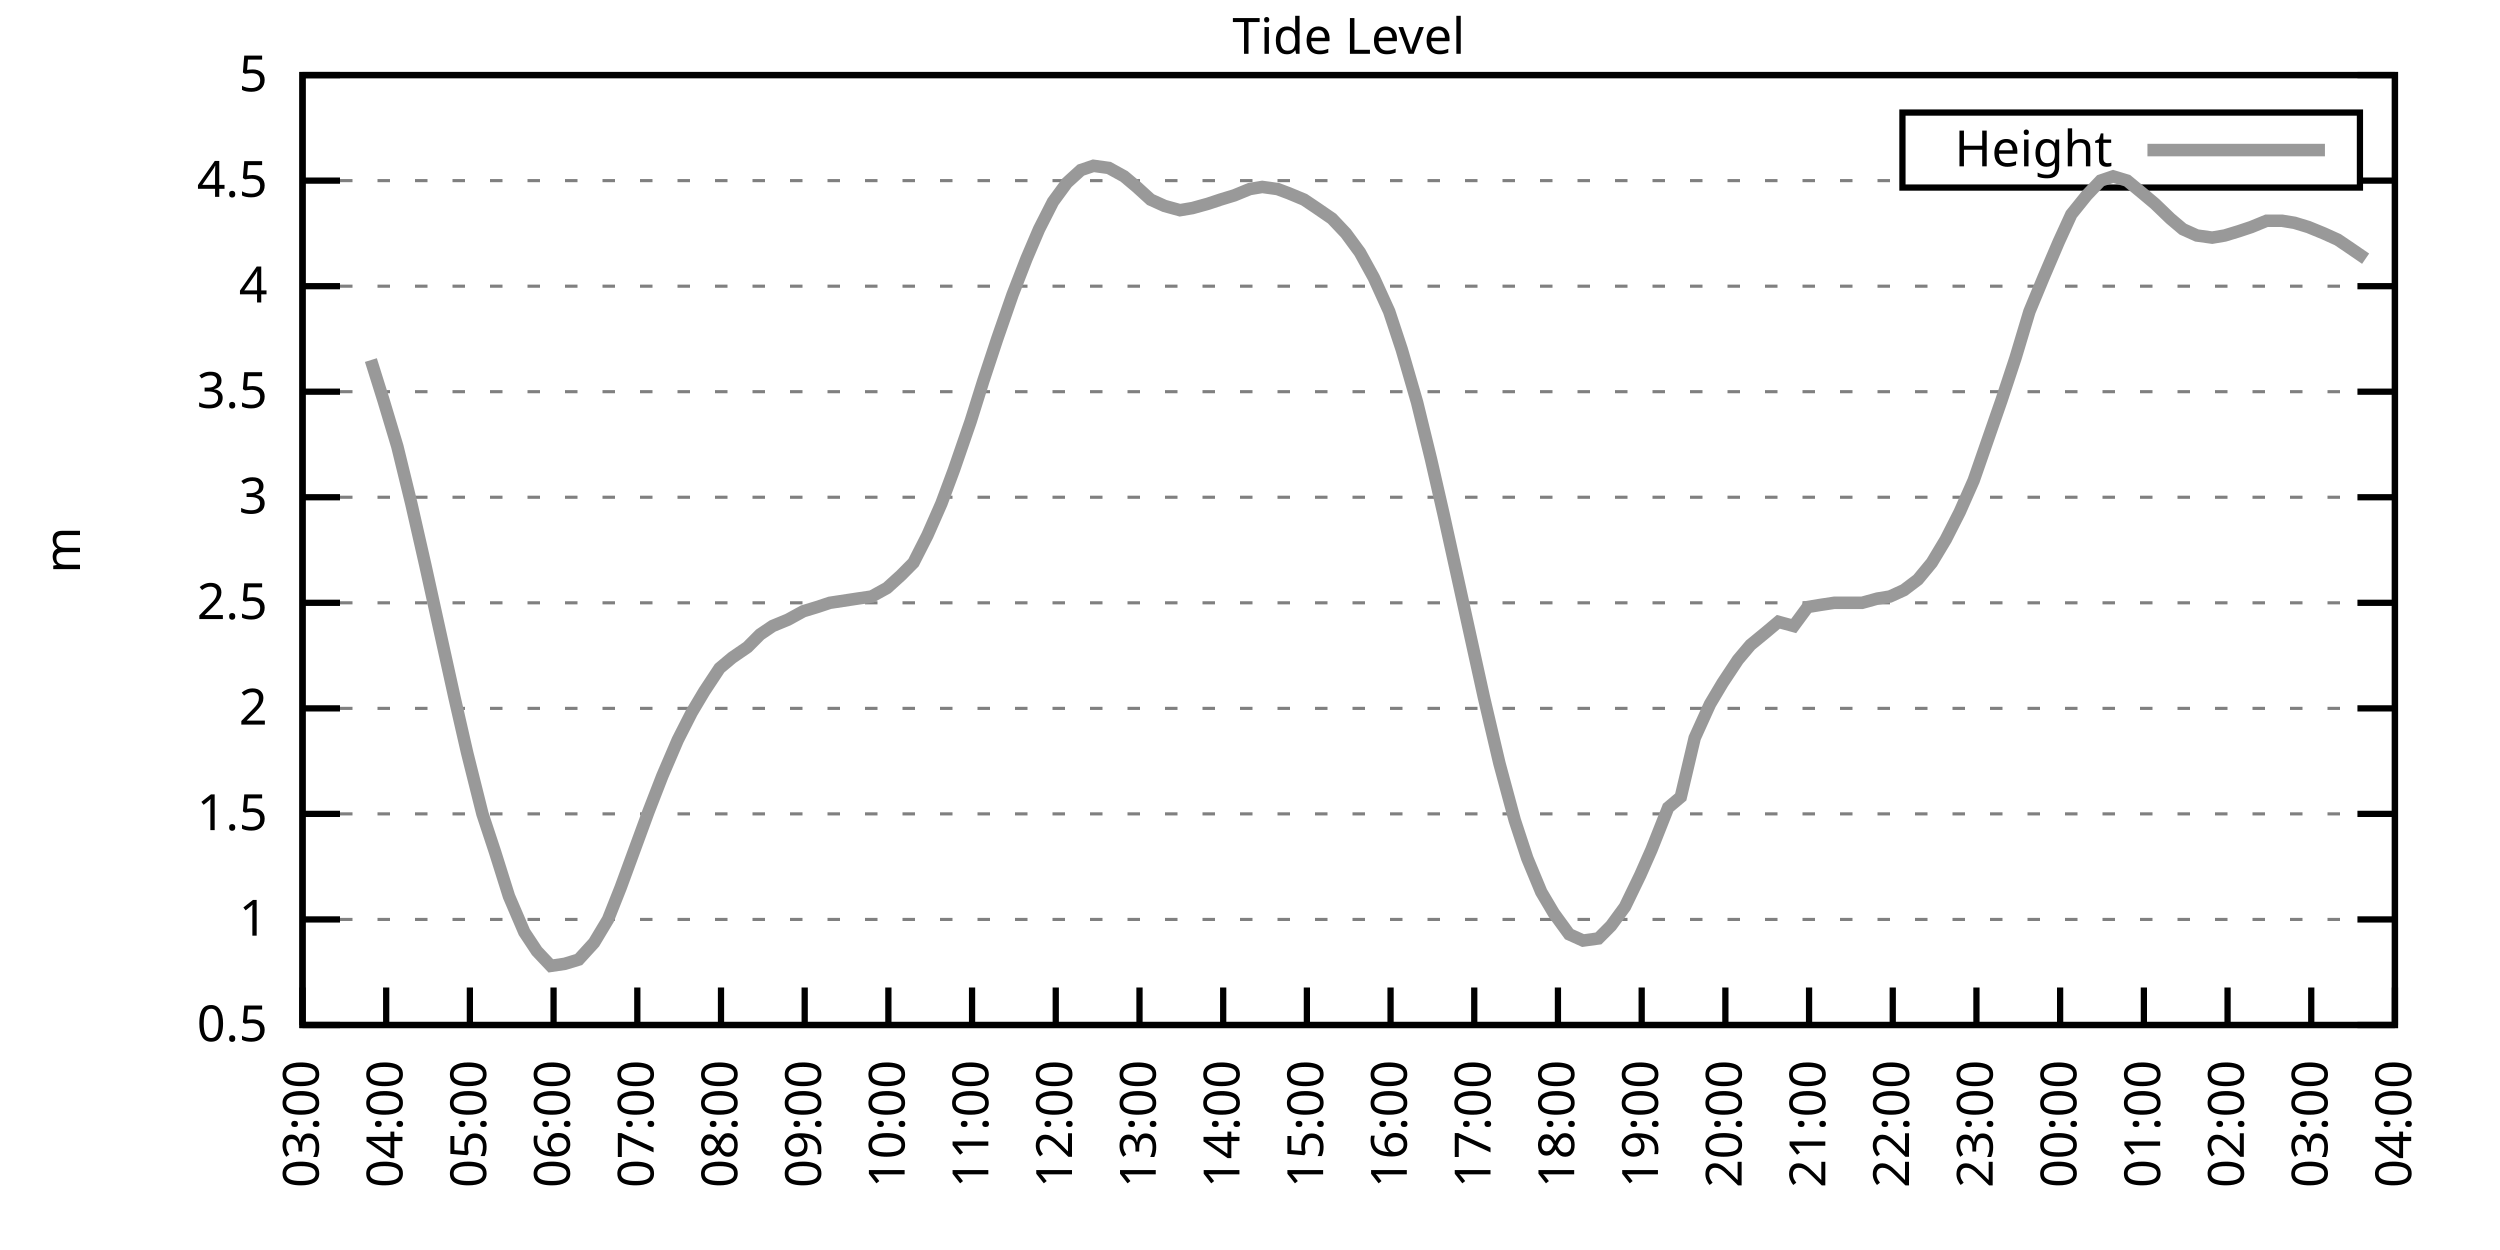
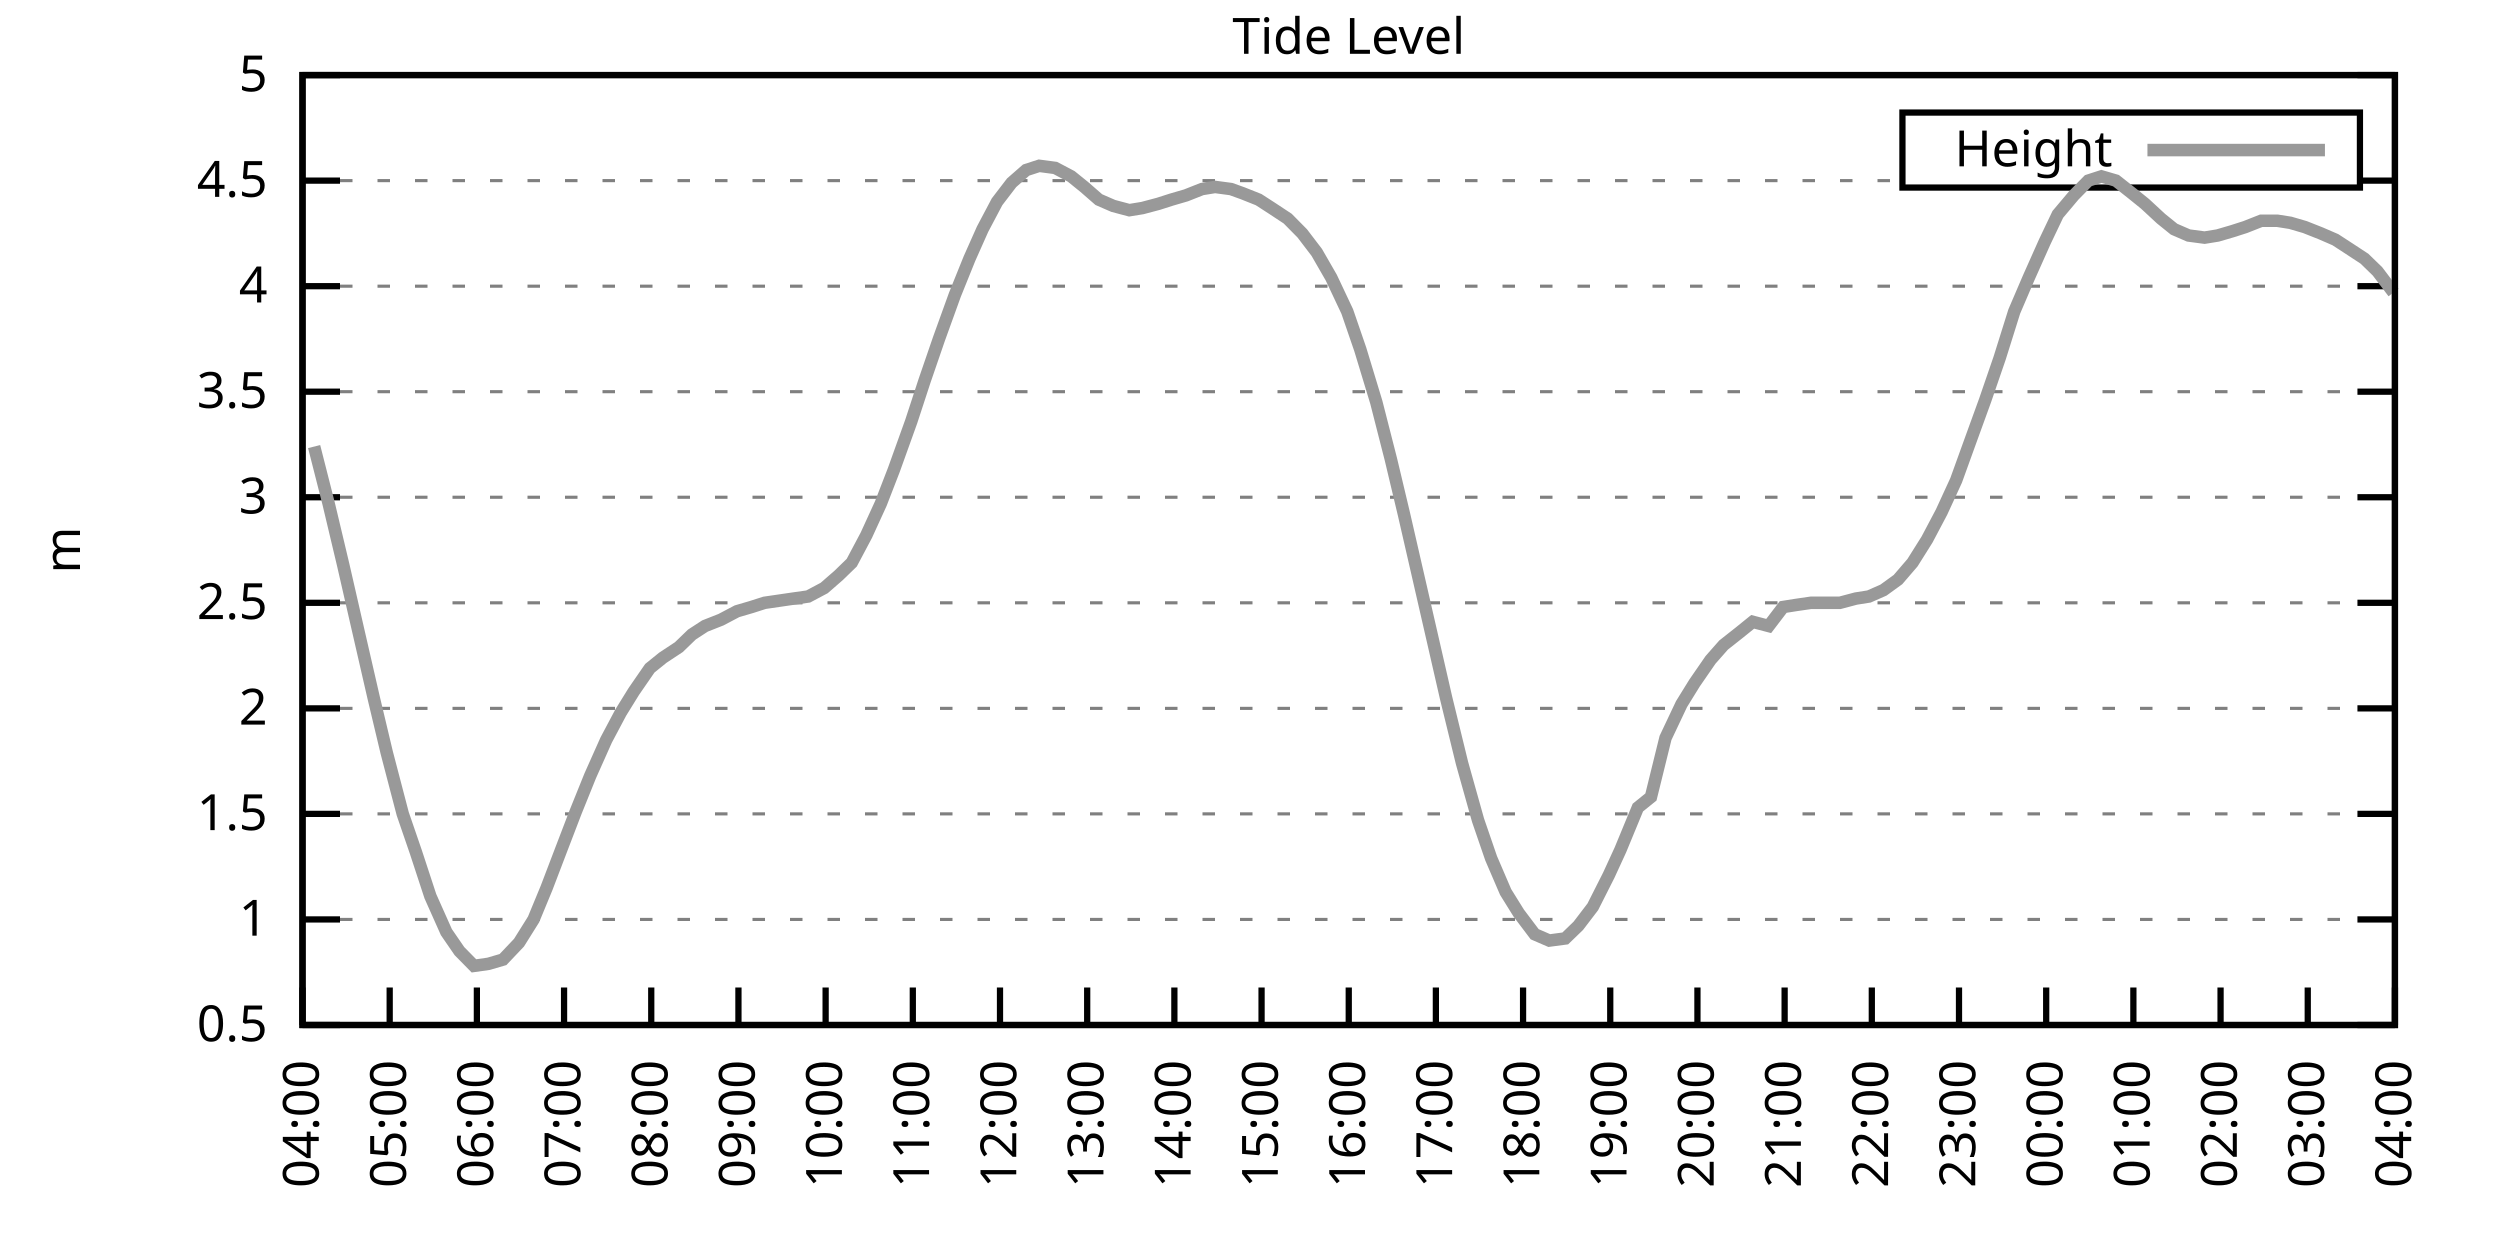
<svg xmlns="http://www.w3.org/2000/svg" xmlns:xlink="http://www.w3.org/1999/xlink" width="400" height="200" viewBox="0 0 400 200">
  <g id="gnuplot_canvas">
    <rect x="0" y="0" width="400" height="200" fill="none" />
    <defs>
      <circle id="gpDot" r="0.5" stroke-width="0.5" stroke="currentColor" />
      <path id="gpPt0" stroke-width="0.333" stroke="currentColor" d="M-1,0 h2 M0,-1 v2" />
      <path id="gpPt1" stroke-width="0.333" stroke="currentColor" d="M-1,-1 L1,1 M1,-1 L-1,1" />
      <path id="gpPt2" stroke-width="0.333" stroke="currentColor" d="M-1,0 L1,0 M0,-1 L0,1 M-1,-1 L1,1 M-1,1 L1,-1" />
      <rect id="gpPt3" stroke-width="0.333" stroke="currentColor" x="-1" y="-1" width="2" height="2" />
      <rect id="gpPt4" stroke-width="0.333" stroke="currentColor" fill="currentColor" x="-1" y="-1" width="2" height="2" />
      <circle id="gpPt5" stroke-width="0.333" stroke="currentColor" cx="0" cy="0" r="1" />
      <use xlink:href="#gpPt5" id="gpPt6" fill="currentColor" stroke="none" />
      <path id="gpPt7" stroke-width="0.333" stroke="currentColor" d="M0,-1.33 L-1.33,0.67 L1.33,0.67 z" />
      <use xlink:href="#gpPt7" id="gpPt8" fill="currentColor" stroke="none" />
      <use xlink:href="#gpPt7" id="gpPt9" stroke="currentColor" transform="rotate(180)" />
      <use xlink:href="#gpPt9" id="gpPt10" fill="currentColor" stroke="none" />
      <use xlink:href="#gpPt3" id="gpPt11" stroke="currentColor" transform="rotate(45)" />
      <use xlink:href="#gpPt11" id="gpPt12" fill="currentColor" stroke="none" />
      <path id="gpPt13" stroke-width="0.333" stroke="currentColor" d="M0,1.330 L1.265,0.411 L0.782,-1.067 L-0.782,-1.076 L-1.265,0.411 z" />
      <use xlink:href="#gpPt13" id="gpPt14" fill="currentColor" stroke="none" />
      <filter id="textbox" filterUnits="objectBoundingBox" x="0" y="0" height="1" width="1">
        <feFlood flood-color="white" flood-opacity="1" result="bgnd" />
        <feComposite in="SourceGraphic" in2="bgnd" operator="atop" />
      </filter>
      <filter id="greybox" filterUnits="objectBoundingBox" x="0" y="0" height="1" width="1">
        <feFlood flood-color="lightgrey" flood-opacity="1" result="grey" />
        <feComposite in="SourceGraphic" in2="grey" operator="atop" />
      </filter>
    </defs>
    <g fill="none" color="white" stroke="currentColor" stroke-width="1.00" stroke-linecap="butt" stroke-linejoin="miter">
</g>
    <g fill="none" color="black" stroke="currentColor" stroke-width="1.00" stroke-linecap="butt" stroke-linejoin="miter">
      <g stroke="none" shape-rendering="crispEdges">
        <polygon fill="rgb(255, 255, 255)" points="48.40,164.00 383.18,164.00 383.18,12.02 48.40,12.02 " />
      </g>
    </g>
    <g fill="none" color="black" stroke="currentColor" stroke-width="1.00" stroke-linecap="butt" stroke-linejoin="miter">
</g>
    <g fill="none" color="black" stroke="black" stroke-width="0.50" stroke-linecap="butt" stroke-linejoin="miter">
</g>
    <g fill="none" color="gray" stroke="currentColor" stroke-width="0.50" stroke-linecap="butt" stroke-linejoin="miter">
      <path stroke="gray" stroke-dasharray="2,4" class="gridline" d="M48.40,164.00 L383.19,164.00  " />
    </g>
    <g fill="none" color="gray" stroke="gray" stroke-width="1.00" stroke-linecap="butt" stroke-linejoin="miter">
</g>
    <g fill="none" color="black" stroke="currentColor" stroke-width="1.00" stroke-linecap="butt" stroke-linejoin="miter">
      <path stroke="black" d="M48.40,164.00 L54.40,164.00 M383.19,164.00 L377.19,164.00  " />
      <g transform="translate(42.80,166.60)" stroke="none" fill="black" font-family="Sans" font-size="8.00" text-anchor="end">
        <text>
          <tspan font-family="Sans"> 0.5</tspan>
        </text>
      </g>
    </g>
    <g fill="none" color="black" stroke="currentColor" stroke-width="1.00" stroke-linecap="butt" stroke-linejoin="miter">
</g>
    <g fill="none" color="black" stroke="black" stroke-width="0.50" stroke-linecap="butt" stroke-linejoin="miter">
</g>
    <g fill="none" color="gray" stroke="currentColor" stroke-width="0.50" stroke-linecap="butt" stroke-linejoin="miter">
      <path stroke="gray" stroke-dasharray="2,4" class="gridline" d="M48.40,147.11 L383.19,147.11  " />
    </g>
    <g fill="none" color="gray" stroke="gray" stroke-width="1.00" stroke-linecap="butt" stroke-linejoin="miter">
</g>
    <g fill="none" color="black" stroke="currentColor" stroke-width="1.00" stroke-linecap="butt" stroke-linejoin="miter">
      <path stroke="black" d="M48.40,147.11 L54.40,147.11 M383.19,147.11 L377.19,147.11  " />
      <g transform="translate(42.80,149.71)" stroke="none" fill="black" font-family="Sans" font-size="8.00" text-anchor="end">
        <text>
          <tspan font-family="Sans"> 1</tspan>
        </text>
      </g>
    </g>
    <g fill="none" color="black" stroke="currentColor" stroke-width="1.00" stroke-linecap="butt" stroke-linejoin="miter">
</g>
    <g fill="none" color="black" stroke="black" stroke-width="0.50" stroke-linecap="butt" stroke-linejoin="miter">
</g>
    <g fill="none" color="gray" stroke="currentColor" stroke-width="0.50" stroke-linecap="butt" stroke-linejoin="miter">
      <path stroke="gray" stroke-dasharray="2,4" class="gridline" d="M48.40,130.22 L383.19,130.22  " />
    </g>
    <g fill="none" color="gray" stroke="gray" stroke-width="1.00" stroke-linecap="butt" stroke-linejoin="miter">
</g>
    <g fill="none" color="black" stroke="currentColor" stroke-width="1.00" stroke-linecap="butt" stroke-linejoin="miter">
      <path stroke="black" d="M48.40,130.22 L54.40,130.22 M383.19,130.22 L377.19,130.22  " />
      <g transform="translate(42.80,132.82)" stroke="none" fill="black" font-family="Sans" font-size="8.00" text-anchor="end">
        <text>
          <tspan font-family="Sans"> 1.5</tspan>
        </text>
      </g>
    </g>
    <g fill="none" color="black" stroke="currentColor" stroke-width="1.00" stroke-linecap="butt" stroke-linejoin="miter">
</g>
    <g fill="none" color="black" stroke="black" stroke-width="0.50" stroke-linecap="butt" stroke-linejoin="miter">
</g>
    <g fill="none" color="gray" stroke="currentColor" stroke-width="0.50" stroke-linecap="butt" stroke-linejoin="miter">
      <path stroke="gray" stroke-dasharray="2,4" class="gridline" d="M48.40,113.34 L383.19,113.34  " />
    </g>
    <g fill="none" color="gray" stroke="gray" stroke-width="1.00" stroke-linecap="butt" stroke-linejoin="miter">
</g>
    <g fill="none" color="black" stroke="currentColor" stroke-width="1.00" stroke-linecap="butt" stroke-linejoin="miter">
      <path stroke="black" d="M48.40,113.34 L54.40,113.34 M383.19,113.34 L377.19,113.34  " />
      <g transform="translate(42.80,115.94)" stroke="none" fill="black" font-family="Sans" font-size="8.00" text-anchor="end">
        <text>
          <tspan font-family="Sans"> 2</tspan>
        </text>
      </g>
    </g>
    <g fill="none" color="black" stroke="currentColor" stroke-width="1.00" stroke-linecap="butt" stroke-linejoin="miter">
</g>
    <g fill="none" color="black" stroke="black" stroke-width="0.50" stroke-linecap="butt" stroke-linejoin="miter">
</g>
    <g fill="none" color="gray" stroke="currentColor" stroke-width="0.50" stroke-linecap="butt" stroke-linejoin="miter">
      <path stroke="gray" stroke-dasharray="2,4" class="gridline" d="M48.40,96.45 L383.19,96.45  " />
    </g>
    <g fill="none" color="gray" stroke="gray" stroke-width="1.00" stroke-linecap="butt" stroke-linejoin="miter">
</g>
    <g fill="none" color="black" stroke="currentColor" stroke-width="1.00" stroke-linecap="butt" stroke-linejoin="miter">
      <path stroke="black" d="M48.40,96.45 L54.40,96.45 M383.19,96.45 L377.19,96.45  " />
      <g transform="translate(42.80,99.05)" stroke="none" fill="black" font-family="Sans" font-size="8.00" text-anchor="end">
        <text>
          <tspan font-family="Sans"> 2.5</tspan>
        </text>
      </g>
    </g>
    <g fill="none" color="black" stroke="currentColor" stroke-width="1.00" stroke-linecap="butt" stroke-linejoin="miter">
</g>
    <g fill="none" color="black" stroke="black" stroke-width="0.50" stroke-linecap="butt" stroke-linejoin="miter">
</g>
    <g fill="none" color="gray" stroke="currentColor" stroke-width="0.50" stroke-linecap="butt" stroke-linejoin="miter">
      <path stroke="gray" stroke-dasharray="2,4" class="gridline" d="M48.40,79.56 L383.19,79.56  " />
    </g>
    <g fill="none" color="gray" stroke="gray" stroke-width="1.00" stroke-linecap="butt" stroke-linejoin="miter">
</g>
    <g fill="none" color="black" stroke="currentColor" stroke-width="1.00" stroke-linecap="butt" stroke-linejoin="miter">
      <path stroke="black" d="M48.40,79.56 L54.40,79.56 M383.19,79.56 L377.19,79.56  " />
      <g transform="translate(42.80,82.16)" stroke="none" fill="black" font-family="Sans" font-size="8.00" text-anchor="end">
        <text>
          <tspan font-family="Sans"> 3</tspan>
        </text>
      </g>
    </g>
    <g fill="none" color="black" stroke="currentColor" stroke-width="1.00" stroke-linecap="butt" stroke-linejoin="miter">
</g>
    <g fill="none" color="black" stroke="black" stroke-width="0.50" stroke-linecap="butt" stroke-linejoin="miter">
</g>
    <g fill="none" color="gray" stroke="currentColor" stroke-width="0.50" stroke-linecap="butt" stroke-linejoin="miter">
      <path stroke="gray" stroke-dasharray="2,4" class="gridline" d="M48.40,62.67 L383.19,62.67  " />
    </g>
    <g fill="none" color="gray" stroke="gray" stroke-width="1.00" stroke-linecap="butt" stroke-linejoin="miter">
</g>
    <g fill="none" color="black" stroke="currentColor" stroke-width="1.00" stroke-linecap="butt" stroke-linejoin="miter">
      <path stroke="black" d="M48.40,62.67 L54.40,62.67 M383.19,62.67 L377.19,62.67  " />
      <g transform="translate(42.80,65.27)" stroke="none" fill="black" font-family="Sans" font-size="8.00" text-anchor="end">
        <text>
          <tspan font-family="Sans"> 3.5</tspan>
        </text>
      </g>
    </g>
    <g fill="none" color="black" stroke="currentColor" stroke-width="1.00" stroke-linecap="butt" stroke-linejoin="miter">
</g>
    <g fill="none" color="black" stroke="black" stroke-width="0.50" stroke-linecap="butt" stroke-linejoin="miter">
</g>
    <g fill="none" color="gray" stroke="currentColor" stroke-width="0.50" stroke-linecap="butt" stroke-linejoin="miter">
      <path stroke="gray" stroke-dasharray="2,4" class="gridline" d="M48.40,45.79 L383.19,45.79  " />
    </g>
    <g fill="none" color="gray" stroke="gray" stroke-width="1.00" stroke-linecap="butt" stroke-linejoin="miter">
</g>
    <g fill="none" color="black" stroke="currentColor" stroke-width="1.00" stroke-linecap="butt" stroke-linejoin="miter">
      <path stroke="black" d="M48.40,45.79 L54.40,45.79 M383.19,45.79 L377.19,45.79  " />
      <g transform="translate(42.80,48.39)" stroke="none" fill="black" font-family="Sans" font-size="8.00" text-anchor="end">
        <text>
          <tspan font-family="Sans"> 4</tspan>
        </text>
      </g>
    </g>
    <g fill="none" color="black" stroke="currentColor" stroke-width="1.00" stroke-linecap="butt" stroke-linejoin="miter">
</g>
    <g fill="none" color="black" stroke="black" stroke-width="0.50" stroke-linecap="butt" stroke-linejoin="miter">
</g>
    <g fill="none" color="gray" stroke="currentColor" stroke-width="0.50" stroke-linecap="butt" stroke-linejoin="miter">
      <path stroke="gray" stroke-dasharray="2,4" class="gridline" d="M48.40,28.90 L304.39,28.90 M377.59,28.90 L383.19,28.90  " />
    </g>
    <g fill="none" color="gray" stroke="gray" stroke-width="1.00" stroke-linecap="butt" stroke-linejoin="miter">
</g>
    <g fill="none" color="black" stroke="currentColor" stroke-width="1.00" stroke-linecap="butt" stroke-linejoin="miter">
      <path stroke="black" d="M48.40,28.90 L54.40,28.90 M383.19,28.90 L377.19,28.90  " />
      <g transform="translate(42.80,31.50)" stroke="none" fill="black" font-family="Sans" font-size="8.00" text-anchor="end">
        <text>
          <tspan font-family="Sans"> 4.5</tspan>
        </text>
      </g>
    </g>
    <g fill="none" color="black" stroke="currentColor" stroke-width="1.00" stroke-linecap="butt" stroke-linejoin="miter">
</g>
    <g fill="none" color="black" stroke="black" stroke-width="0.50" stroke-linecap="butt" stroke-linejoin="miter">
</g>
    <g fill="none" color="gray" stroke="currentColor" stroke-width="0.50" stroke-linecap="butt" stroke-linejoin="miter">
      <path stroke="gray" stroke-dasharray="2,4" class="gridline" d="M48.40,12.01 L383.19,12.01  " />
    </g>
    <g fill="none" color="gray" stroke="gray" stroke-width="1.00" stroke-linecap="butt" stroke-linejoin="miter">
</g>
    <g fill="none" color="black" stroke="currentColor" stroke-width="1.00" stroke-linecap="butt" stroke-linejoin="miter">
      <path stroke="black" d="M48.40,12.01 L54.40,12.01 M383.19,12.01 L377.19,12.01  " />
      <g transform="translate(42.80,14.61)" stroke="none" fill="black" font-family="Sans" font-size="8.00" text-anchor="end">
        <text>
          <tspan font-family="Sans"> 5</tspan>
        </text>
      </g>
    </g>
    <g fill="none" color="black" stroke="currentColor" stroke-width="1.00" stroke-linecap="butt" stroke-linejoin="miter">
      <path stroke="black" d="M48.40,164.00 L48.40,158.00  " />
      <g transform="translate(51.00,169.60) rotate(270.00)" stroke="none" fill="black" font-family="Sans" font-size="8.00" text-anchor="end">
        <text>
-           <tspan font-family="Sans">03:00</tspan>
-         </text>
-       </g>
-     </g>
-     <g fill="none" color="black" stroke="currentColor" stroke-width="1.00" stroke-linecap="butt" stroke-linejoin="miter">
-       <path stroke="black" d="M61.79,164.00 L61.79,158.00  " />
-       <g transform="translate(64.39,169.60) rotate(270.00)" stroke="none" fill="black" font-family="Sans" font-size="8.00" text-anchor="end">
-         <text>
          <tspan font-family="Sans">04:00</tspan>
        </text>
      </g>
    </g>
    <g fill="none" color="black" stroke="currentColor" stroke-width="1.00" stroke-linecap="butt" stroke-linejoin="miter">
-       <path stroke="black" d="M75.18,164.00 L75.18,158.00  " />
-       <g transform="translate(77.78,169.60) rotate(270.00)" stroke="none" fill="black" font-family="Sans" font-size="8.00" text-anchor="end">
+       <path stroke="black" d="M62.35,164.00 L62.35,158.00  " />
+       <g transform="translate(64.95,169.60) rotate(270.00)" stroke="none" fill="black" font-family="Sans" font-size="8.00" text-anchor="end">
        <text>
          <tspan font-family="Sans">05:00</tspan>
        </text>
      </g>
    </g>
    <g fill="none" color="black" stroke="currentColor" stroke-width="1.00" stroke-linecap="butt" stroke-linejoin="miter">
-       <path stroke="black" d="M88.57,164.00 L88.57,158.00  " />
-       <g transform="translate(91.17,169.60) rotate(270.00)" stroke="none" fill="black" font-family="Sans" font-size="8.00" text-anchor="end">
+       <path stroke="black" d="M76.30,164.00 L76.30,158.00  " />
+       <g transform="translate(78.90,169.60) rotate(270.00)" stroke="none" fill="black" font-family="Sans" font-size="8.00" text-anchor="end">
        <text>
          <tspan font-family="Sans">06:00</tspan>
        </text>
      </g>
    </g>
    <g fill="none" color="black" stroke="currentColor" stroke-width="1.00" stroke-linecap="butt" stroke-linejoin="miter">
-       <path stroke="black" d="M101.97,164.00 L101.97,158.00  " />
-       <g transform="translate(104.57,169.60) rotate(270.00)" stroke="none" fill="black" font-family="Sans" font-size="8.00" text-anchor="end">
+       <path stroke="black" d="M90.25,164.00 L90.25,158.00  " />
+       <g transform="translate(92.85,169.60) rotate(270.00)" stroke="none" fill="black" font-family="Sans" font-size="8.00" text-anchor="end">
        <text>
          <tspan font-family="Sans">07:00</tspan>
        </text>
      </g>
    </g>
    <g fill="none" color="black" stroke="currentColor" stroke-width="1.00" stroke-linecap="butt" stroke-linejoin="miter">
-       <path stroke="black" d="M115.36,164.00 L115.36,158.00  " />
-       <g transform="translate(117.96,169.60) rotate(270.00)" stroke="none" fill="black" font-family="Sans" font-size="8.00" text-anchor="end">
+       <path stroke="black" d="M104.20,164.00 L104.20,158.00  " />
+       <g transform="translate(106.80,169.60) rotate(270.00)" stroke="none" fill="black" font-family="Sans" font-size="8.00" text-anchor="end">
        <text>
          <tspan font-family="Sans">08:00</tspan>
        </text>
      </g>
    </g>
    <g fill="none" color="black" stroke="currentColor" stroke-width="1.00" stroke-linecap="butt" stroke-linejoin="miter">
-       <path stroke="black" d="M128.75,164.00 L128.75,158.00  " />
-       <g transform="translate(131.35,169.60) rotate(270.00)" stroke="none" fill="black" font-family="Sans" font-size="8.00" text-anchor="end">
+       <path stroke="black" d="M118.15,164.00 L118.15,158.00  " />
+       <g transform="translate(120.75,169.60) rotate(270.00)" stroke="none" fill="black" font-family="Sans" font-size="8.00" text-anchor="end">
        <text>
          <tspan font-family="Sans">09:00</tspan>
        </text>
      </g>
    </g>
    <g fill="none" color="black" stroke="currentColor" stroke-width="1.00" stroke-linecap="butt" stroke-linejoin="miter">
-       <path stroke="black" d="M142.14,164.00 L142.14,158.00  " />
-       <g transform="translate(144.74,169.60) rotate(270.00)" stroke="none" fill="black" font-family="Sans" font-size="8.00" text-anchor="end">
+       <path stroke="black" d="M132.10,164.00 L132.10,158.00  " />
+       <g transform="translate(134.70,169.60) rotate(270.00)" stroke="none" fill="black" font-family="Sans" font-size="8.00" text-anchor="end">
        <text>
          <tspan font-family="Sans">10:00</tspan>
        </text>
      </g>
    </g>
    <g fill="none" color="black" stroke="currentColor" stroke-width="1.00" stroke-linecap="butt" stroke-linejoin="miter">
-       <path stroke="black" d="M155.53,164.00 L155.53,158.00  " />
-       <g transform="translate(158.13,169.60) rotate(270.00)" stroke="none" fill="black" font-family="Sans" font-size="8.00" text-anchor="end">
+       <path stroke="black" d="M146.05,164.00 L146.05,158.00  " />
+       <g transform="translate(148.65,169.60) rotate(270.00)" stroke="none" fill="black" font-family="Sans" font-size="8.00" text-anchor="end">
        <text>
          <tspan font-family="Sans">11:00</tspan>
        </text>
      </g>
    </g>
    <g fill="none" color="black" stroke="currentColor" stroke-width="1.00" stroke-linecap="butt" stroke-linejoin="miter">
-       <path stroke="black" d="M168.92,164.00 L168.92,158.00  " />
-       <g transform="translate(171.52,169.60) rotate(270.00)" stroke="none" fill="black" font-family="Sans" font-size="8.00" text-anchor="end">
+       <path stroke="black" d="M160.00,164.00 L160.00,158.00  " />
+       <g transform="translate(162.60,169.60) rotate(270.00)" stroke="none" fill="black" font-family="Sans" font-size="8.00" text-anchor="end">
        <text>
          <tspan font-family="Sans">12:00</tspan>
        </text>
      </g>
    </g>
    <g fill="none" color="black" stroke="currentColor" stroke-width="1.00" stroke-linecap="butt" stroke-linejoin="miter">
-       <path stroke="black" d="M182.32,164.00 L182.32,158.00  " />
-       <g transform="translate(184.92,169.60) rotate(270.00)" stroke="none" fill="black" font-family="Sans" font-size="8.00" text-anchor="end">
+       <path stroke="black" d="M173.95,164.00 L173.95,158.00  " />
+       <g transform="translate(176.55,169.60) rotate(270.00)" stroke="none" fill="black" font-family="Sans" font-size="8.00" text-anchor="end">
        <text>
          <tspan font-family="Sans">13:00</tspan>
        </text>
      </g>
    </g>
    <g fill="none" color="black" stroke="currentColor" stroke-width="1.00" stroke-linecap="butt" stroke-linejoin="miter">
-       <path stroke="black" d="M195.71,164.00 L195.71,158.00  " />
-       <g transform="translate(198.31,169.60) rotate(270.00)" stroke="none" fill="black" font-family="Sans" font-size="8.00" text-anchor="end">
+       <path stroke="black" d="M187.90,164.00 L187.90,158.00  " />
+       <g transform="translate(190.50,169.60) rotate(270.00)" stroke="none" fill="black" font-family="Sans" font-size="8.00" text-anchor="end">
        <text>
          <tspan font-family="Sans">14:00</tspan>
        </text>
      </g>
    </g>
    <g fill="none" color="black" stroke="currentColor" stroke-width="1.00" stroke-linecap="butt" stroke-linejoin="miter">
-       <path stroke="black" d="M209.10,164.00 L209.10,158.00  " />
-       <g transform="translate(211.70,169.60) rotate(270.00)" stroke="none" fill="black" font-family="Sans" font-size="8.00" text-anchor="end">
+       <path stroke="black" d="M201.85,164.00 L201.85,158.00  " />
+       <g transform="translate(204.45,169.60) rotate(270.00)" stroke="none" fill="black" font-family="Sans" font-size="8.00" text-anchor="end">
        <text>
          <tspan font-family="Sans">15:00</tspan>
        </text>
      </g>
    </g>
    <g fill="none" color="black" stroke="currentColor" stroke-width="1.00" stroke-linecap="butt" stroke-linejoin="miter">
-       <path stroke="black" d="M222.49,164.00 L222.49,158.00  " />
-       <g transform="translate(225.09,169.60) rotate(270.00)" stroke="none" fill="black" font-family="Sans" font-size="8.00" text-anchor="end">
+       <path stroke="black" d="M215.80,164.00 L215.80,158.00  " />
+       <g transform="translate(218.40,169.60) rotate(270.00)" stroke="none" fill="black" font-family="Sans" font-size="8.00" text-anchor="end">
        <text>
          <tspan font-family="Sans">16:00</tspan>
        </text>
      </g>
    </g>
    <g fill="none" color="black" stroke="currentColor" stroke-width="1.00" stroke-linecap="butt" stroke-linejoin="miter">
-       <path stroke="black" d="M235.88,164.00 L235.88,158.00  " />
-       <g transform="translate(238.48,169.60) rotate(270.00)" stroke="none" fill="black" font-family="Sans" font-size="8.00" text-anchor="end">
+       <path stroke="black" d="M229.74,164.00 L229.74,158.00  " />
+       <g transform="translate(232.34,169.60) rotate(270.00)" stroke="none" fill="black" font-family="Sans" font-size="8.00" text-anchor="end">
        <text>
          <tspan font-family="Sans">17:00</tspan>
        </text>
      </g>
    </g>
    <g fill="none" color="black" stroke="currentColor" stroke-width="1.00" stroke-linecap="butt" stroke-linejoin="miter">
-       <path stroke="black" d="M249.27,164.00 L249.27,158.00  " />
-       <g transform="translate(251.87,169.60) rotate(270.00)" stroke="none" fill="black" font-family="Sans" font-size="8.00" text-anchor="end">
+       <path stroke="black" d="M243.69,164.00 L243.69,158.00  " />
+       <g transform="translate(246.29,169.60) rotate(270.00)" stroke="none" fill="black" font-family="Sans" font-size="8.00" text-anchor="end">
        <text>
          <tspan font-family="Sans">18:00</tspan>
        </text>
      </g>
    </g>
    <g fill="none" color="black" stroke="currentColor" stroke-width="1.00" stroke-linecap="butt" stroke-linejoin="miter">
-       <path stroke="black" d="M262.67,164.00 L262.67,158.00  " />
-       <g transform="translate(265.27,169.60) rotate(270.00)" stroke="none" fill="black" font-family="Sans" font-size="8.00" text-anchor="end">
+       <path stroke="black" d="M257.64,164.00 L257.64,158.00  " />
+       <g transform="translate(260.24,169.60) rotate(270.00)" stroke="none" fill="black" font-family="Sans" font-size="8.00" text-anchor="end">
        <text>
          <tspan font-family="Sans">19:00</tspan>
        </text>
      </g>
    </g>
    <g fill="none" color="black" stroke="currentColor" stroke-width="1.00" stroke-linecap="butt" stroke-linejoin="miter">
-       <path stroke="black" d="M276.06,164.00 L276.06,158.00  " />
-       <g transform="translate(278.66,169.60) rotate(270.00)" stroke="none" fill="black" font-family="Sans" font-size="8.00" text-anchor="end">
+       <path stroke="black" d="M271.59,164.00 L271.59,158.00  " />
+       <g transform="translate(274.19,169.60) rotate(270.00)" stroke="none" fill="black" font-family="Sans" font-size="8.00" text-anchor="end">
        <text>
          <tspan font-family="Sans">20:00</tspan>
        </text>
      </g>
    </g>
    <g fill="none" color="black" stroke="currentColor" stroke-width="1.00" stroke-linecap="butt" stroke-linejoin="miter">
-       <path stroke="black" d="M289.45,164.00 L289.45,158.00  " />
-       <g transform="translate(292.05,169.60) rotate(270.00)" stroke="none" fill="black" font-family="Sans" font-size="8.00" text-anchor="end">
+       <path stroke="black" d="M285.54,164.00 L285.54,158.00  " />
+       <g transform="translate(288.14,169.60) rotate(270.00)" stroke="none" fill="black" font-family="Sans" font-size="8.00" text-anchor="end">
        <text>
          <tspan font-family="Sans">21:00</tspan>
        </text>
      </g>
    </g>
    <g fill="none" color="black" stroke="currentColor" stroke-width="1.00" stroke-linecap="butt" stroke-linejoin="miter">
-       <path stroke="black" d="M302.84,164.00 L302.84,158.00  " />
-       <g transform="translate(305.44,169.60) rotate(270.00)" stroke="none" fill="black" font-family="Sans" font-size="8.00" text-anchor="end">
+       <path stroke="black" d="M299.49,164.00 L299.49,158.00  " />
+       <g transform="translate(302.09,169.60) rotate(270.00)" stroke="none" fill="black" font-family="Sans" font-size="8.00" text-anchor="end">
        <text>
          <tspan font-family="Sans">22:00</tspan>
        </text>
      </g>
    </g>
    <g fill="none" color="black" stroke="currentColor" stroke-width="1.00" stroke-linecap="butt" stroke-linejoin="miter">
-       <path stroke="black" d="M316.23,164.00 L316.23,158.00  " />
-       <g transform="translate(318.83,169.60) rotate(270.00)" stroke="none" fill="black" font-family="Sans" font-size="8.00" text-anchor="end">
+       <path stroke="black" d="M313.44,164.00 L313.44,158.00  " />
+       <g transform="translate(316.04,169.60) rotate(270.00)" stroke="none" fill="black" font-family="Sans" font-size="8.00" text-anchor="end">
        <text>
          <tspan font-family="Sans">23:00</tspan>
        </text>
      </g>
    </g>
    <g fill="none" color="black" stroke="currentColor" stroke-width="1.00" stroke-linecap="butt" stroke-linejoin="miter">
-       <path stroke="black" d="M329.62,164.00 L329.62,158.00  " />
-       <g transform="translate(332.22,169.60) rotate(270.00)" stroke="none" fill="black" font-family="Sans" font-size="8.00" text-anchor="end">
+       <path stroke="black" d="M327.39,164.00 L327.39,158.00  " />
+       <g transform="translate(329.99,169.60) rotate(270.00)" stroke="none" fill="black" font-family="Sans" font-size="8.00" text-anchor="end">
        <text>
          <tspan font-family="Sans">00:00</tspan>
        </text>
      </g>
    </g>
    <g fill="none" color="black" stroke="currentColor" stroke-width="1.00" stroke-linecap="butt" stroke-linejoin="miter">
-       <path stroke="black" d="M343.02,164.00 L343.02,158.00  " />
-       <g transform="translate(345.62,169.60) rotate(270.00)" stroke="none" fill="black" font-family="Sans" font-size="8.00" text-anchor="end">
+       <path stroke="black" d="M341.34,164.00 L341.34,158.00  " />
+       <g transform="translate(343.94,169.60) rotate(270.00)" stroke="none" fill="black" font-family="Sans" font-size="8.00" text-anchor="end">
        <text>
          <tspan font-family="Sans">01:00</tspan>
        </text>
      </g>
    </g>
    <g fill="none" color="black" stroke="currentColor" stroke-width="1.00" stroke-linecap="butt" stroke-linejoin="miter">
-       <path stroke="black" d="M356.41,164.00 L356.41,158.00  " />
-       <g transform="translate(359.01,169.60) rotate(270.00)" stroke="none" fill="black" font-family="Sans" font-size="8.00" text-anchor="end">
+       <path stroke="black" d="M355.29,164.00 L355.29,158.00  " />
+       <g transform="translate(357.89,169.60) rotate(270.00)" stroke="none" fill="black" font-family="Sans" font-size="8.00" text-anchor="end">
        <text>
          <tspan font-family="Sans">02:00</tspan>
        </text>
      </g>
    </g>
    <g fill="none" color="black" stroke="currentColor" stroke-width="1.00" stroke-linecap="butt" stroke-linejoin="miter">
-       <path stroke="black" d="M369.80,164.00 L369.80,158.00  " />
-       <g transform="translate(372.40,169.60) rotate(270.00)" stroke="none" fill="black" font-family="Sans" font-size="8.00" text-anchor="end">
+       <path stroke="black" d="M369.24,164.00 L369.24,158.00  " />
+       <g transform="translate(371.84,169.60) rotate(270.00)" stroke="none" fill="black" font-family="Sans" font-size="8.00" text-anchor="end">
        <text>
          <tspan font-family="Sans">03:00</tspan>
        </text>
      </g>
    </g>
    <g fill="none" color="black" stroke="currentColor" stroke-width="1.00" stroke-linecap="butt" stroke-linejoin="miter">
      <path stroke="black" d="M383.19,164.00 L383.19,158.00  " />
      <g transform="translate(385.79,169.60) rotate(270.00)" stroke="none" fill="black" font-family="Sans" font-size="8.00" text-anchor="end">
        <text>
          <tspan font-family="Sans">04:00</tspan>
        </text>
      </g>
    </g>
    <g fill="none" color="black" stroke="currentColor" stroke-width="1.00" stroke-linecap="butt" stroke-linejoin="miter">
</g>
    <g fill="none" color="black" stroke="currentColor" stroke-width="1.00" stroke-linecap="butt" stroke-linejoin="miter">
      <path stroke="black" d="M48.40,12.01 L48.40,164.00 L383.19,164.00 L383.19,12.01 L48.40,12.01 Z  " />
    </g>
    <g fill="none" color="black" stroke="currentColor" stroke-width="1.00" stroke-linecap="butt" stroke-linejoin="miter">
</g>
    <g fill="none" color="black" stroke="currentColor" stroke-width="1.00" stroke-linecap="butt" stroke-linejoin="miter">
      <path stroke="black" d="M304.39,30.01 L304.39,18.01 L377.59,18.01 L377.59,30.01 L304.39,30.01 Z  " />
    </g>
    <g id="Tide_level_plot_1">
      <g fill="none" color="white" stroke="black" stroke-width="2.00" stroke-linecap="butt" stroke-linejoin="miter">
</g>
      <g fill="none" color="black" stroke="currentColor" stroke-width="2.00" stroke-linecap="butt" stroke-linejoin="miter">
        <g transform="translate(337.99,26.61)" stroke="none" fill="black" font-family="Sans" font-size="8.00" text-anchor="end">
          <text>
            <tspan font-family="Sans">Height</tspan>
          </text>
        </g>
      </g>
      <g fill="none" color="black" stroke="currentColor" stroke-width="2.00" stroke-linecap="butt" stroke-linejoin="miter">
-         <path stroke="rgb(153, 153, 153)" d="M343.59,24.01 L371.99,24.01 M59.34,57.61 L61.35,64.02 L63.58,71.45 L65.81,80.57 L68.04,90.37 L70.27,100.50   L72.73,111.65 L74.74,120.43 L77.19,130.22 L79.20,136.30 L81.43,143.40 L83.89,149.14 L85.90,152.18 L88.13,154.54   L90.36,154.21 L92.59,153.53 L95.05,150.83 L97.28,147.11 L99.29,142.05 L101.52,135.97 L103.75,129.89 L105.98,124.14   L108.44,118.40 L110.67,114.01 L112.68,110.63 L115.13,106.92 L117.14,105.23 L119.60,103.54 L121.61,101.52 L123.62,100.16   L126.07,99.15 L128.53,97.80 L130.76,97.12 L132.77,96.45 L135.00,96.11 L137.23,95.77 L139.46,95.44 L141.92,94.08   L144.15,92.06 L146.16,90.03 L148.39,85.64 L150.62,80.57 L152.63,75.17 L155.31,67.40 L157.32,60.98 L159.55,54.23   L162.01,47.14 L164.24,41.39 L166.25,36.67 L168.48,32.28 L170.71,29.24 L172.94,27.21 L174.95,26.53 L177.41,26.87   L179.86,28.22 L181.87,29.91 L184.10,31.94 L186.33,32.95 L188.79,33.63 L190.80,33.29 L193.25,32.61 L195.26,31.94   L197.49,31.26 L199.95,30.25 L201.96,29.91 L204.41,30.25 L206.20,30.92 L208.65,31.94 L210.66,33.29 L213.12,34.98   L215.35,37.34 L217.58,40.38 L219.81,44.43 L222.27,49.84 L224.28,55.92 L226.73,64.36 L228.96,73.48 L230.97,82.26   L233.43,93.41 L235.21,101.52 L237.44,111.65 L239.90,122.12 L242.36,131.24 L244.36,137.32 L246.60,142.72 L248.60,146.10   L251.06,149.48 L253.29,150.49 L255.75,150.15 L257.76,148.13 L259.99,145.09 L262.44,140.02 L264.23,135.97 L266.91,129.21   L268.92,127.52 L271.15,118.07 L273.60,112.66 L275.61,109.28 L278.07,105.57 L280.07,103.20 L282.53,101.18 L284.54,99.49   L286.99,100.16 L289.23,97.12 L291.23,96.79 L293.47,96.45 L295.70,96.45 L297.93,96.45 L300.39,95.77 L302.39,95.44   L304.63,94.42 L306.86,92.73 L309.09,90.03 L311.32,86.32 L313.55,81.93 L315.79,76.86 L318.02,70.44 L320.25,64.02   L322.48,57.27 L324.71,49.84 L326.95,44.43 L329.40,38.69 L331.41,34.30 L333.86,31.26 L336.10,28.90 L338.10,28.22   L340.34,28.90 L342.79,30.92 L344.80,32.61 L347.26,34.98 L349.26,36.67 L351.50,37.68 L353.95,38.02 L355.96,37.68   L358.19,37.00 L360.20,36.33 L362.66,35.32 L365.11,35.32 L367.12,35.65 L369.35,36.33 L371.81,37.34 L374.04,38.35   L376.05,39.71 L378.50,41.39  " />
+         <path stroke="rgb(153, 153, 153)" d="M343.59,24.01 L371.99,24.01 M50.26,71.45 L52.58,80.57 L54.91,90.37 L57.23,100.50 L59.79,111.65 L61.88,120.43   L64.44,130.22 L66.53,136.30 L68.86,143.40 L71.42,149.14 L73.51,152.18 L75.83,154.54 L78.16,154.21 L80.48,153.53   L83.04,150.83 L85.37,147.11 L87.46,142.05 L89.78,135.97 L92.11,129.89 L94.43,124.14 L96.99,118.40 L99.32,114.01   L101.41,110.63 L103.97,106.92 L106.06,105.23 L108.62,103.54 L110.71,101.52 L112.80,100.16 L115.36,99.15 L117.92,97.80   L120.24,97.12 L122.33,96.45 L124.66,96.11 L126.98,95.77 L129.31,95.44 L131.87,94.08 L134.19,92.06 L136.28,90.03   L138.61,85.64 L140.93,80.57 L143.02,75.17 L145.81,67.40 L147.91,60.98 L150.23,54.23 L152.79,47.14 L155.11,41.39   L157.21,36.67 L159.53,32.28 L161.86,29.24 L164.18,27.21 L166.27,26.53 L168.83,26.87 L171.39,28.22 L173.48,29.91   L175.81,31.94 L178.13,32.95 L180.69,33.63 L182.78,33.29 L185.34,32.61 L187.43,31.94 L189.76,31.26 L192.31,30.25   L194.41,29.91 L196.96,30.25 L198.82,30.92 L201.38,31.94 L203.47,33.29 L206.03,34.98 L208.36,37.34 L210.68,40.38   L213.01,44.43 L215.56,49.84 L217.65,55.92 L220.21,64.36 L222.54,73.48 L224.63,82.26 L227.19,93.41 L229.05,101.52   L231.37,111.65 L233.93,122.12 L236.49,131.24 L238.58,137.32 L240.90,142.72 L243.00,146.10 L245.55,149.48 L247.88,150.49   L250.44,150.15 L252.53,148.13 L254.85,145.09 L257.41,140.02 L259.27,135.97 L262.06,129.21 L264.15,127.52 L266.48,118.07   L269.04,112.66 L271.13,109.28 L273.69,105.57 L275.78,103.20 L278.34,101.18 L280.43,99.49 L282.99,100.16 L285.31,97.12   L287.40,96.79 L289.73,96.45 L292.05,96.45 L294.38,96.45 L296.94,95.77 L299.03,95.44 L301.35,94.42 L303.68,92.73   L306.00,90.03 L308.33,86.32 L310.65,81.93 L312.98,76.86 L315.30,70.44 L317.63,64.02 L319.95,57.27 L322.28,49.84   L324.60,44.43 L327.16,38.69 L329.25,34.30 L331.81,31.26 L334.13,28.90 L336.23,28.22 L338.55,28.90 L341.11,30.92   L343.20,32.61 L345.76,34.98 L347.85,36.67 L350.18,37.68 L352.73,38.02 L354.83,37.68 L357.15,37.00 L359.24,36.33   L361.80,35.32 L364.36,35.32 L366.45,35.65 L368.78,36.33 L371.33,37.34 L373.66,38.35 L375.75,39.71 L378.31,41.39   L380.40,43.42 L382.96,46.80  " />
      </g>
    </g>
    <g fill="none" color="black" stroke="currentColor" stroke-width="2.00" stroke-linecap="butt" stroke-linejoin="miter">
</g>
    <g fill="none" color="black" stroke="black" stroke-width="1.00" stroke-linecap="butt" stroke-linejoin="miter">
</g>
    <g fill="none" color="black" stroke="currentColor" stroke-width="1.00" stroke-linecap="butt" stroke-linejoin="miter">
      <path stroke="black" d="M48.40,12.01 L48.40,164.00 L383.19,164.00 L383.19,12.01 L48.40,12.01 Z  " />
      <g transform="translate(12.80,88.01) rotate(270.00)" stroke="none" fill="black" font-family="Sans" font-size="8.00" text-anchor="middle">
        <text>
          <tspan font-family="Sans">m</tspan>
        </text>
      </g>
    </g>
    <g fill="none" color="black" stroke="currentColor" stroke-width="1.00" stroke-linecap="butt" stroke-linejoin="miter">
</g>
    <g fill="none" color="black" stroke="currentColor" stroke-width="1.00" stroke-linecap="butt" stroke-linejoin="miter">
      <g transform="translate(215.79,8.61)" stroke="none" fill="black" font-family="Sans" font-size="8.00" text-anchor="middle">
        <text>
          <tspan font-family="Sans">Tide Level</tspan>
        </text>
      </g>
    </g>
    <g fill="none" color="black" stroke="currentColor" stroke-width="1.00" stroke-linecap="butt" stroke-linejoin="miter">
</g>
  </g>
</svg>
